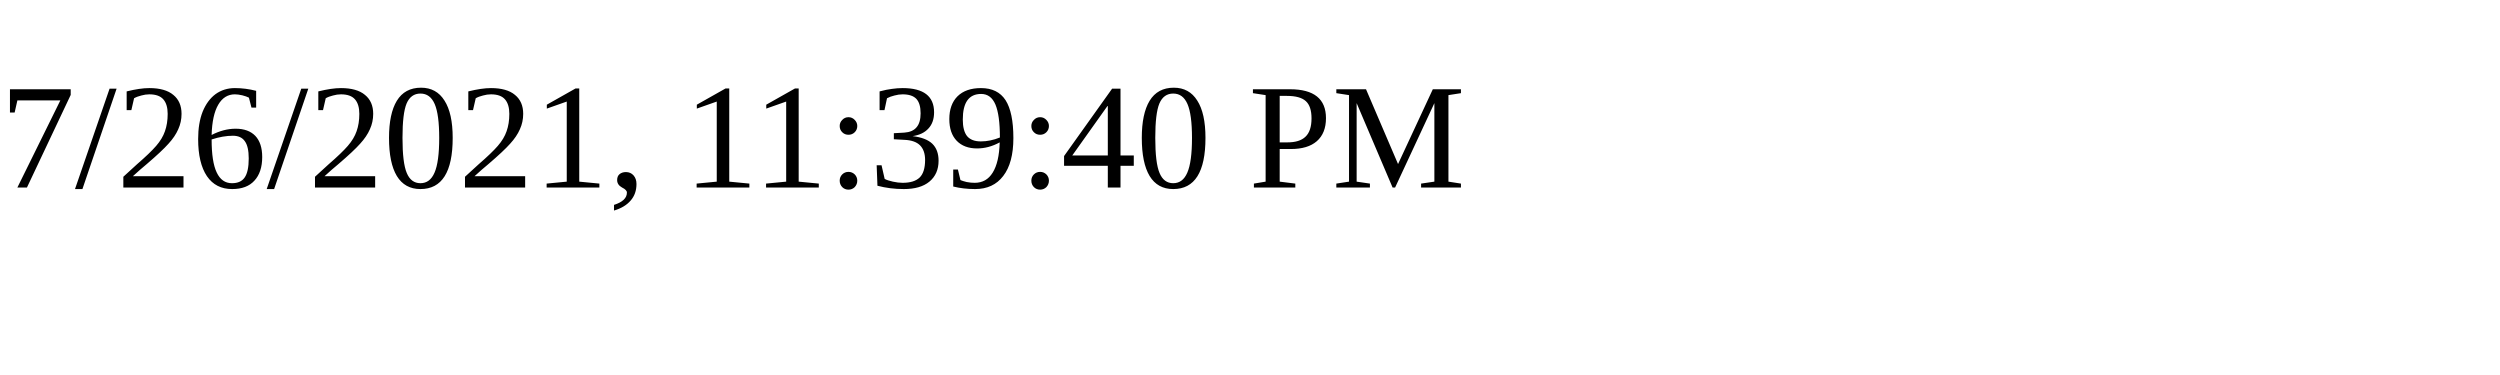
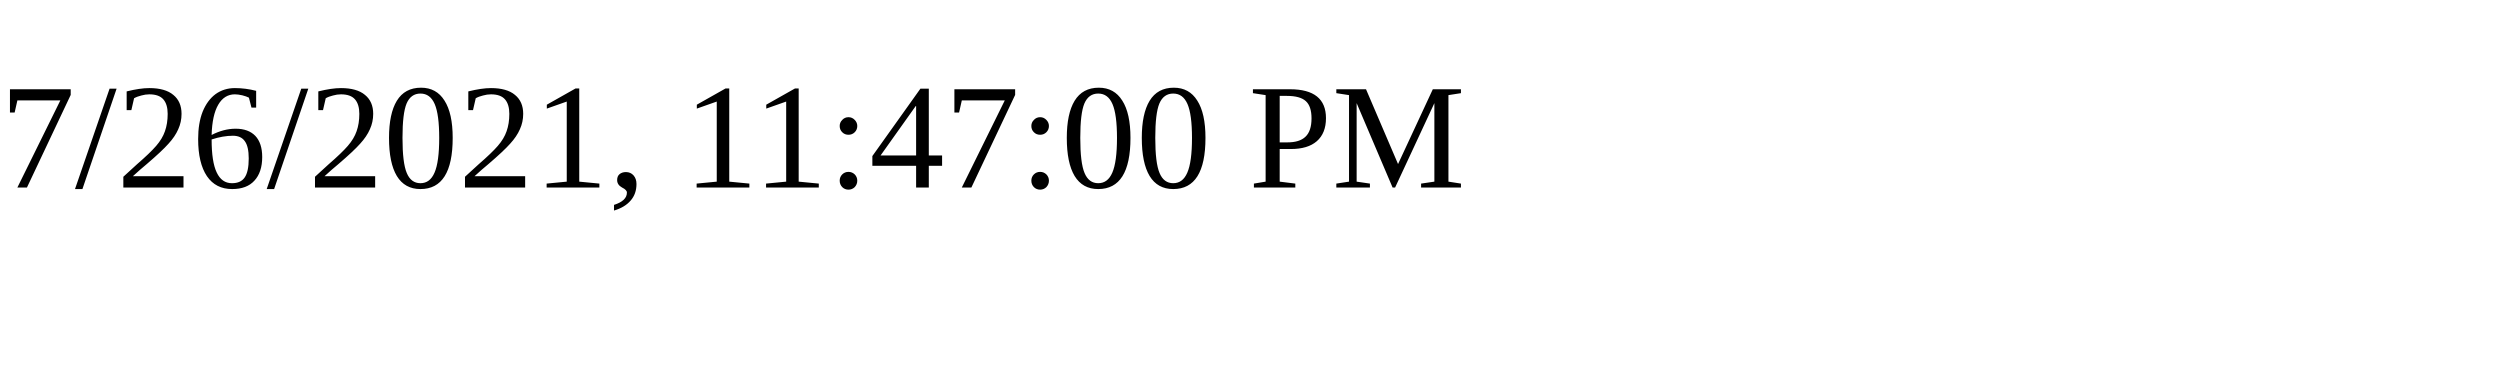
<svg xmlns="http://www.w3.org/2000/svg" height="30" width="200">
-   <text x="0" y="15">7/26/2021, 11:39:40 PM</text>
+   <text x="0" y="15">7/26/2021, 11:47:00 PM</text>
</svg>
